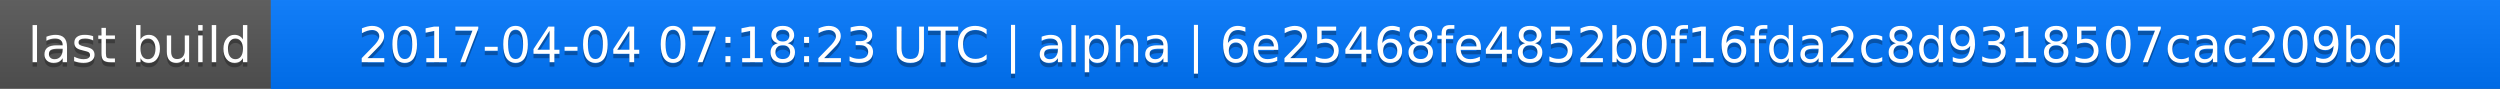
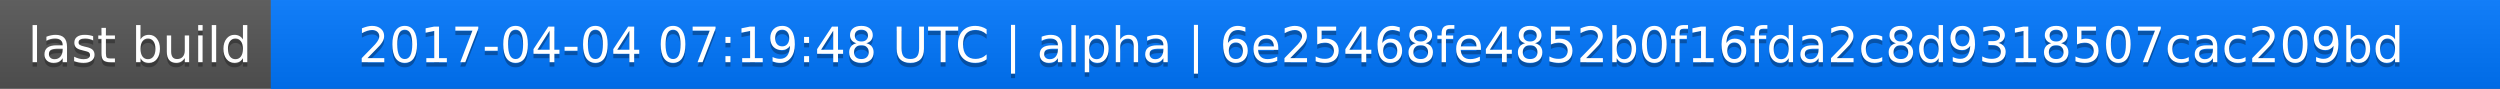
<svg xmlns="http://www.w3.org/2000/svg" width="563" height="20">
  <linearGradient id="a" x2="0" y2="100%">
    <stop offset="0" stop-color="#bbb" stop-opacity=".1" />
    <stop offset="1" stop-opacity=".1" />
  </linearGradient>
  <rect rx="0" width="563" height="20" fill="#555" />
  <rect rx="0" x="61" width="502" height="20" fill="#07f" />
  <path fill="#07f" d="M61 0h4v20h-4z" />
  <rect rx="0" width="563" height="20" fill="url(#a)" />
  <g fill="#fff" text-anchor="middle" font-family="DejaVu Sans,Verdana,Geneva,sans-serif" font-size="11">
    <text x="31.5" y="15" fill="#010101" fill-opacity=".3">last build</text>
    <text x="31.5" y="14">last build</text>
-     <text x="311" y="15" fill="#010101" fill-opacity=".3">2017-04-04 07:18:23 UTC | alpha | 6e25468fe4852b0f16fda2c8d9318507cac209bd</text>
-     <text x="311" y="14">2017-04-04 07:18:23 UTC | alpha | 6e25468fe4852b0f16fda2c8d9318507cac209bd</text>
+     <text x="311" y="15" fill="#010101" fill-opacity=".3">2017-04-04 07:19:48 UTC | alpha | 6e25468fe4852b0f16fda2c8d9318507cac209bd</text>
+     <text x="311" y="14">2017-04-04 07:19:48 UTC | alpha | 6e25468fe4852b0f16fda2c8d9318507cac209bd</text>
  </g>
</svg>
